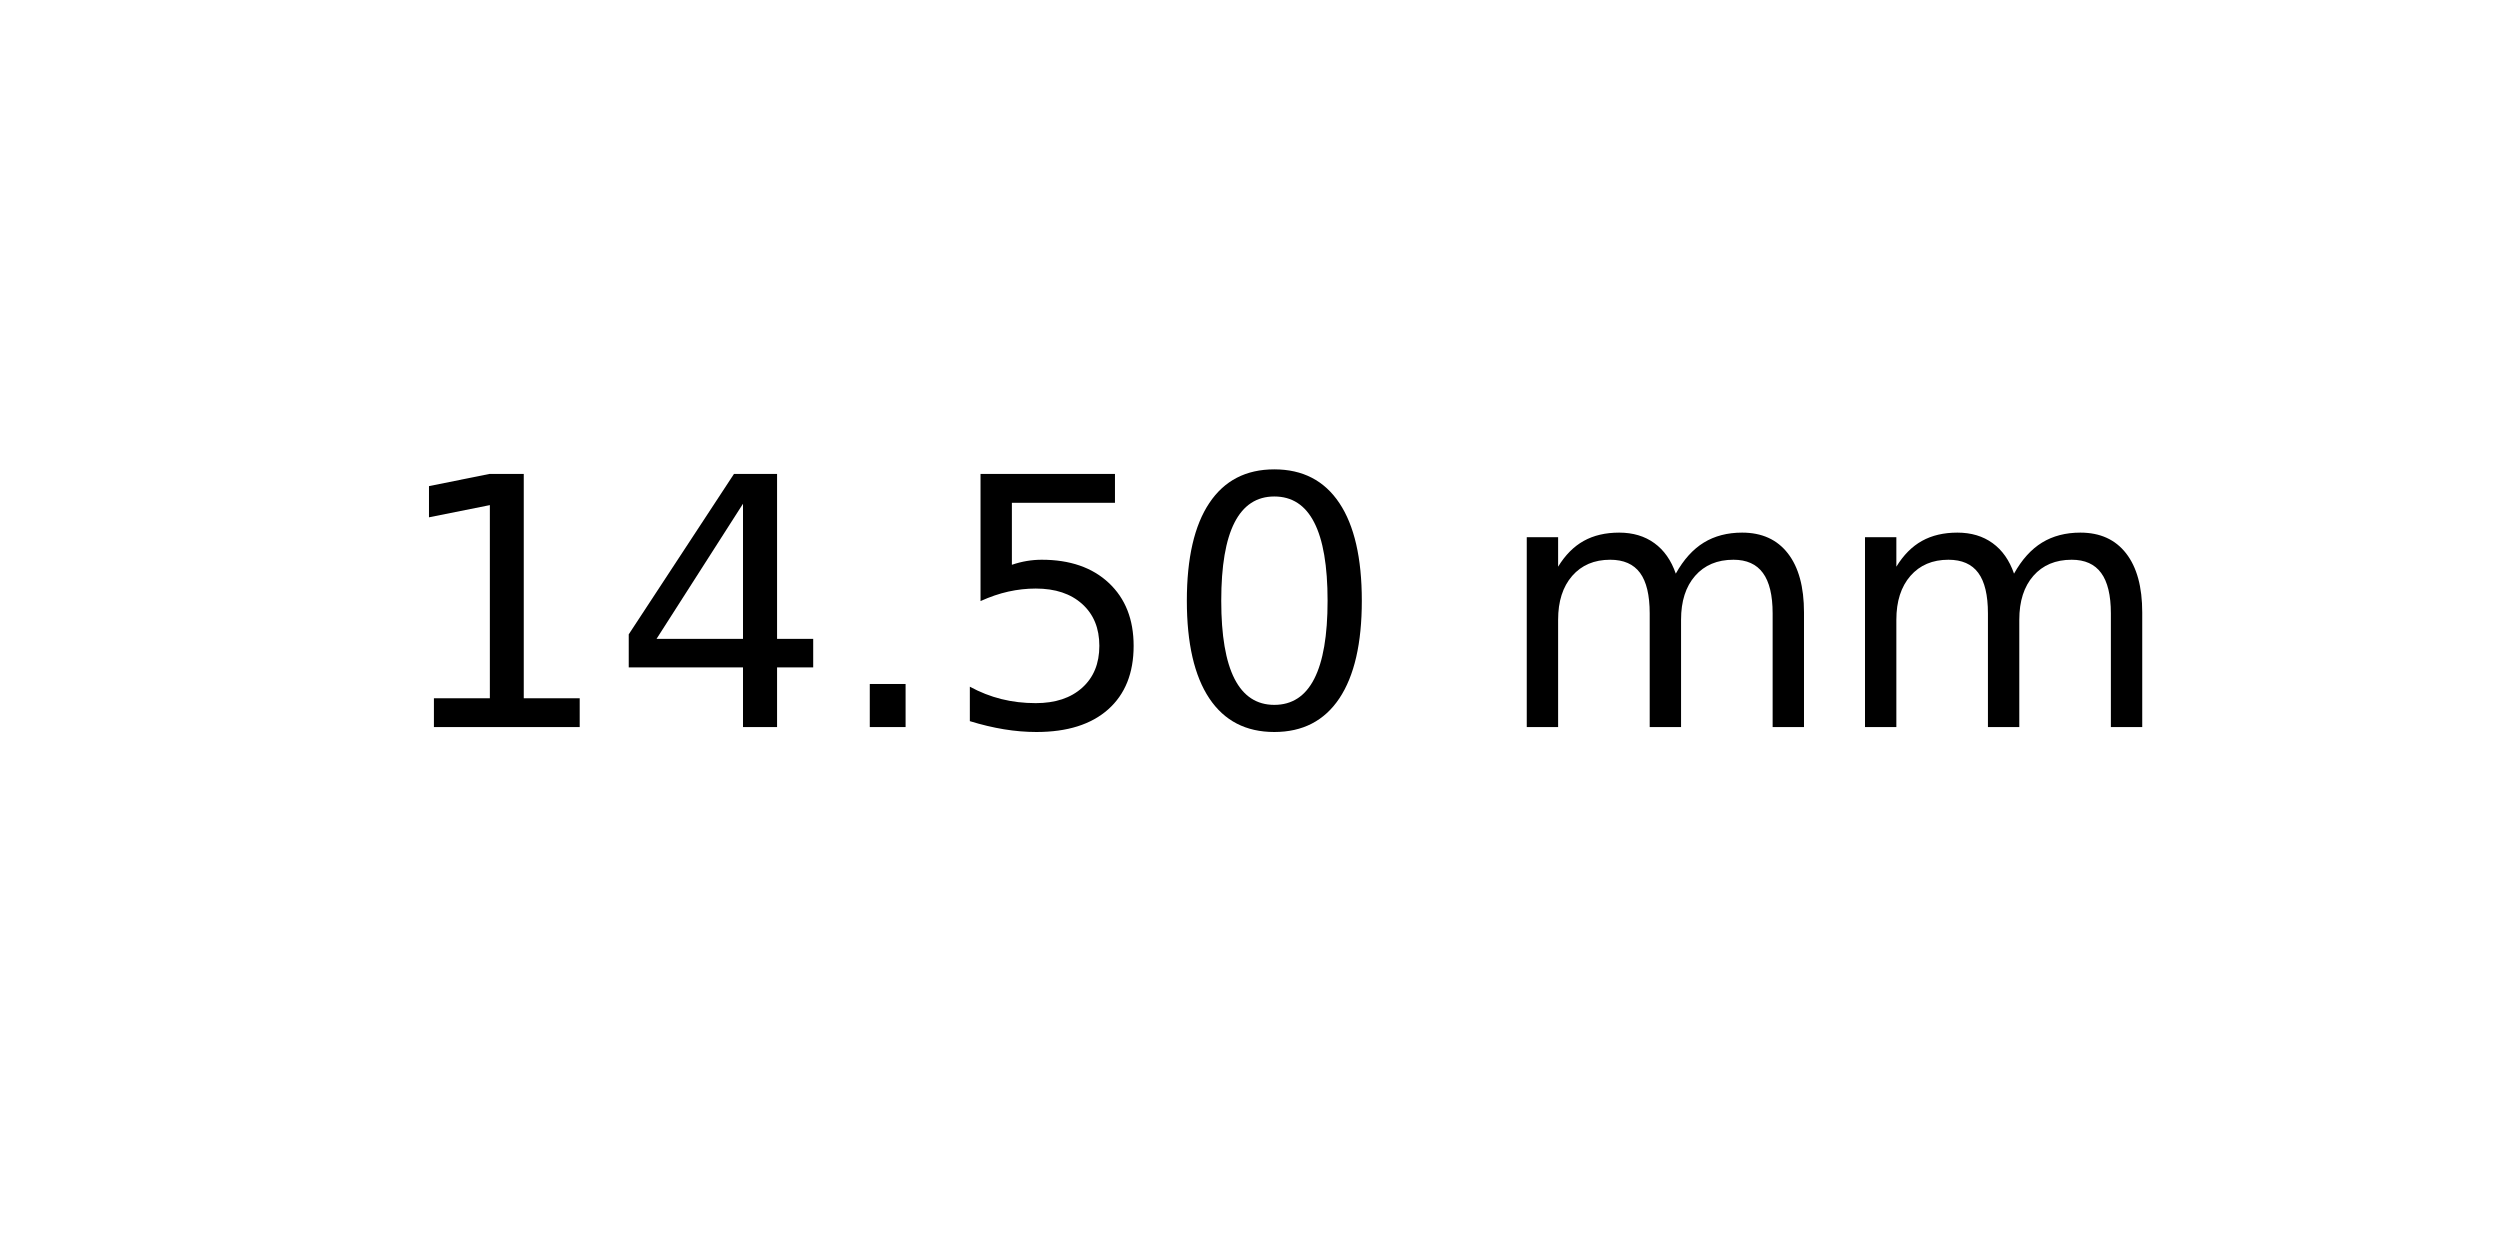
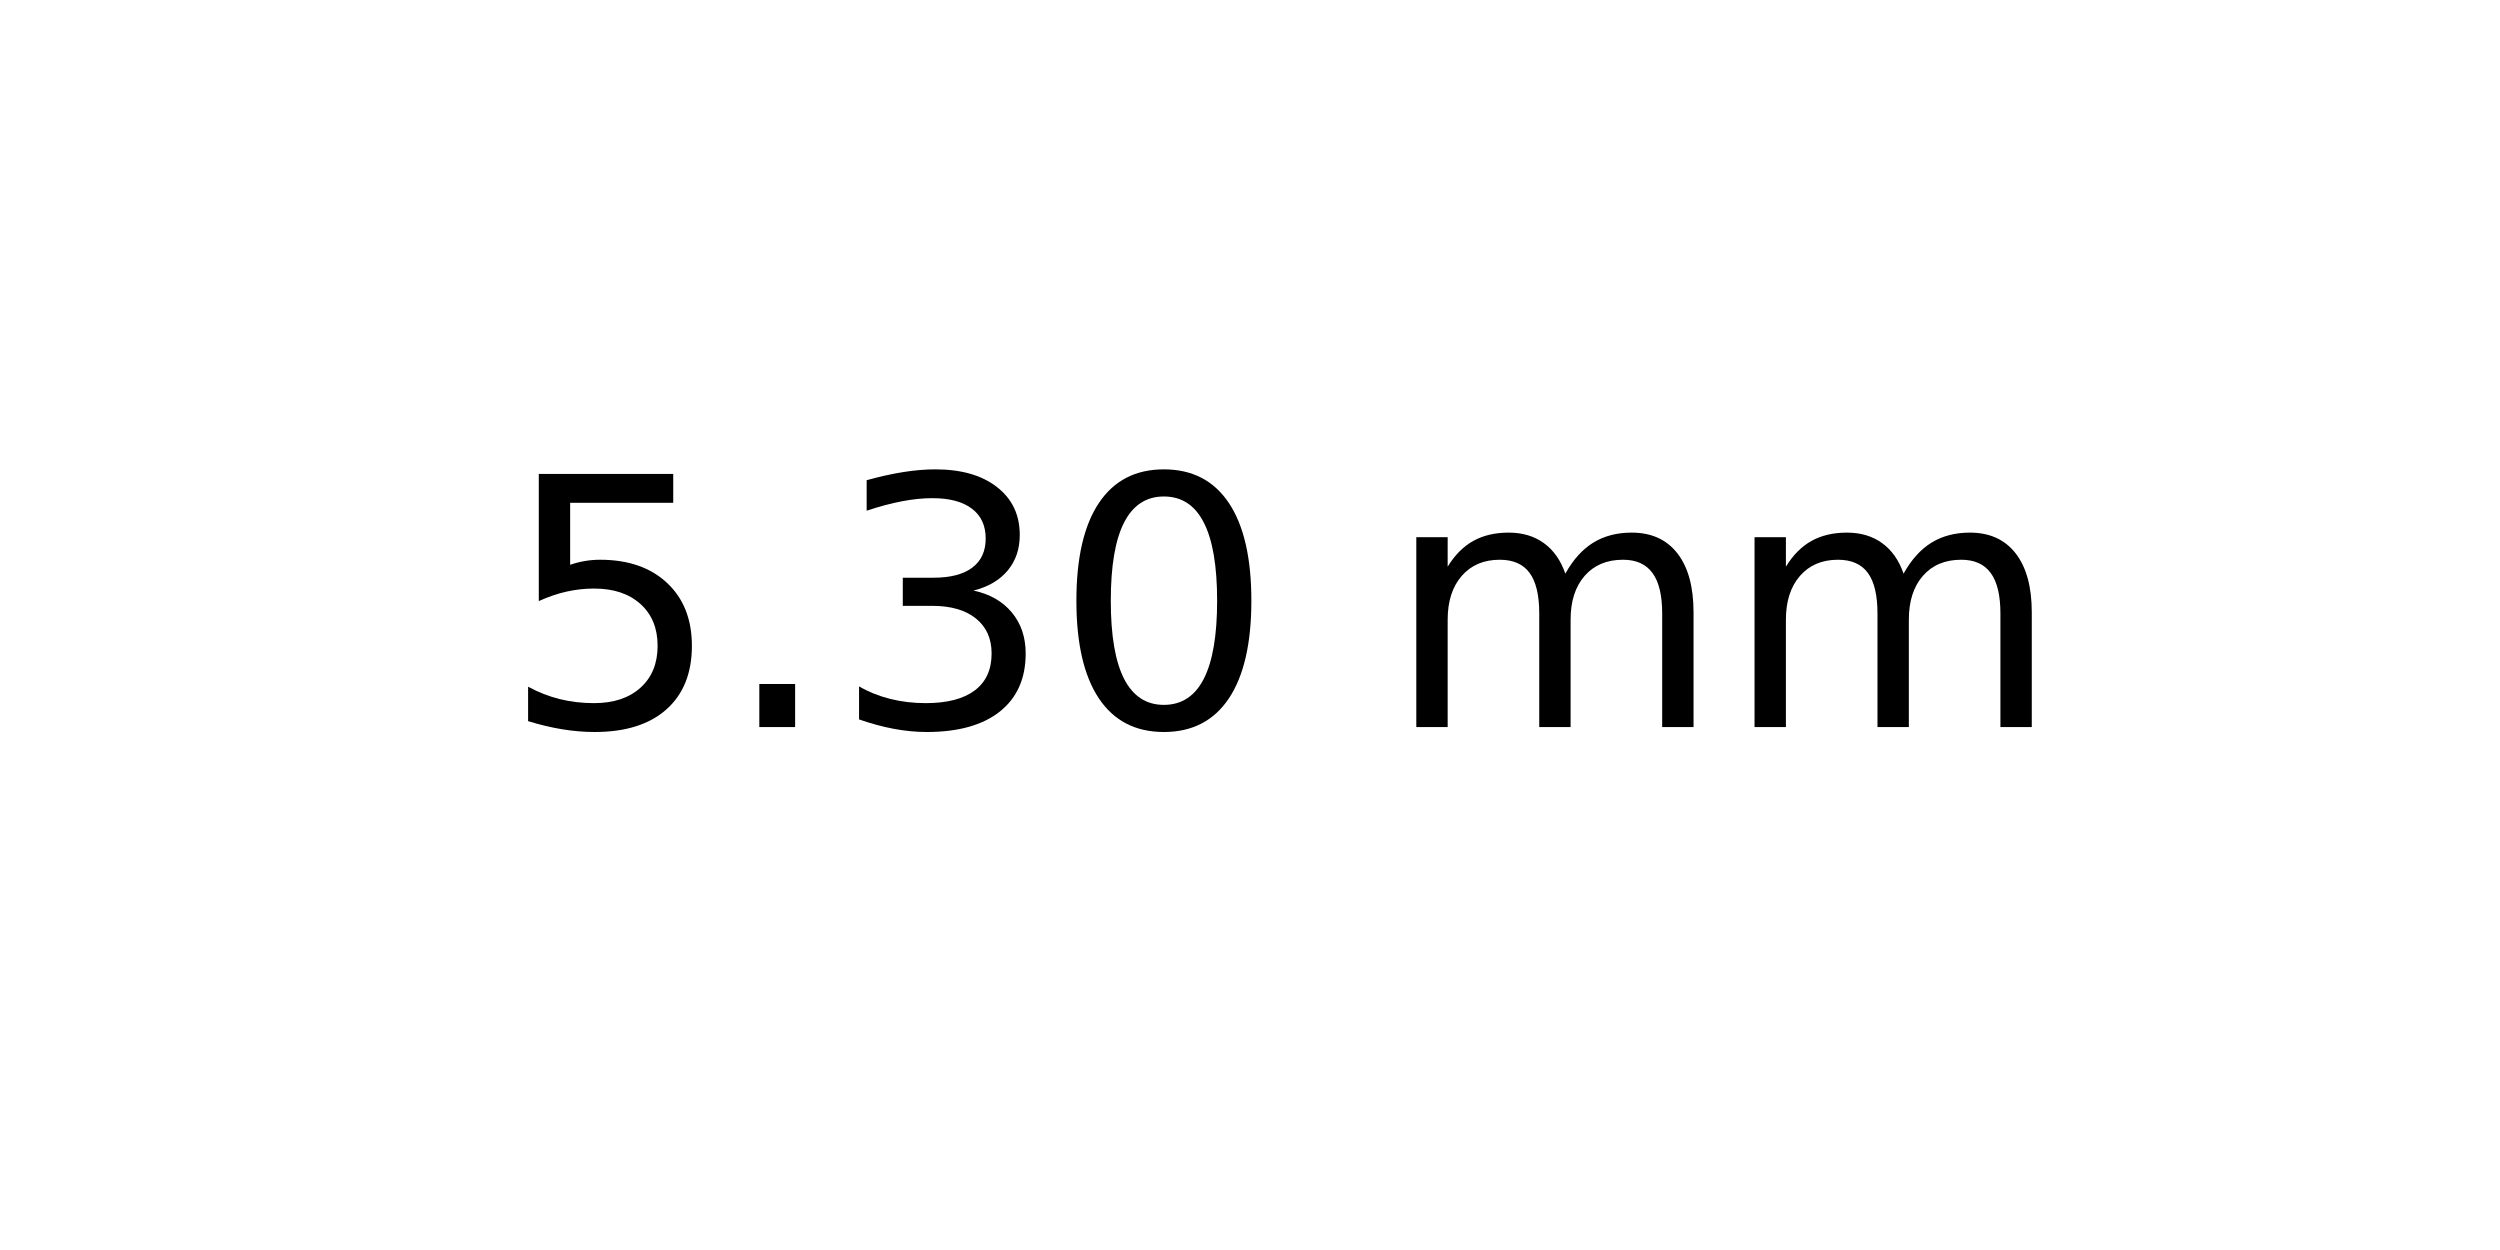
<svg xmlns="http://www.w3.org/2000/svg" xmlns:xlink="http://www.w3.org/1999/xlink" width="72pt" height="36pt" viewBox="0 0 72 36" version="1.1">
  <defs>
    <style type="text/css">*{stroke-linejoin: round; stroke-linecap: butt}</style>
  </defs>
  <g id="figure_1">
    <g id="axes_1">
      <g id="text_1">
-         <g transform="translate(11.25625 20.93937) scale(0.1 -0.1)">
+         <g transform="translate(14.4375 20.93937) scale(0.1 -0.1)">
          <defs>
-             <path id="DejaVuSans-31" d="M 794 531  L 1825 531  L 1825 4091  L 703 3866  L 703 4441  L 1819 4666  L 2450 4666  L 2450 531  L 3481 531  L 3481 0  L 794 0  L 794 531  z " transform="scale(0.015625)" />
-             <path id="DejaVuSans-34" d="M 2419 4116  L 825 1625  L 2419 1625  L 2419 4116  z M 2253 4666  L 3047 4666  L 3047 1625  L 3713 1625  L 3713 1100  L 3047 1100  L 3047 0  L 2419 0  L 2419 1100  L 313 1100  L 313 1709  L 2253 4666  z " transform="scale(0.015625)" />
+             <path id="DejaVuSans-35" d="M 691 4666  L 3169 4666  L 3169 4134  L 1269 4134  L 1269 2991  Q 1406 3038 1543 3061  Q 1681 3084 1819 3084  Q 2600 3084 3056 2656  Q 3513 2228 3513 1497  Q 3513 744 3044 326  Q 2575 -91 1722 -91  Q 1428 -91 1123 -41  Q 819 9 494 109  L 494 744  Q 775 591 1075 516  Q 1375 441 1709 441  Q 2250 441 2565 725  Q 2881 1009 2881 1497  Q 2881 1984 2565 2268  Q 2250 2553 1709 2553  Q 1456 2553 1204 2497  Q 953 2441 691 2322  L 691 4666  z " transform="scale(0.015625)" />
            <path id="DejaVuSans-2e" d="M 684 794  L 1344 794  L 1344 0  L 684 0  L 684 794  z " transform="scale(0.015625)" />
-             <path id="DejaVuSans-35" d="M 691 4666  L 3169 4666  L 3169 4134  L 1269 4134  L 1269 2991  Q 1406 3038 1543 3061  Q 1681 3084 1819 3084  Q 2600 3084 3056 2656  Q 3513 2228 3513 1497  Q 3513 744 3044 326  Q 2575 -91 1722 -91  Q 1428 -91 1123 -41  Q 819 9 494 109  L 494 744  Q 775 591 1075 516  Q 1375 441 1709 441  Q 2250 441 2565 725  Q 2881 1009 2881 1497  Q 2881 1984 2565 2268  Q 2250 2553 1709 2553  Q 1456 2553 1204 2497  Q 953 2441 691 2322  L 691 4666  z " transform="scale(0.015625)" />
+             <path id="DejaVuSans-33" d="M 2597 2516  Q 3050 2419 3304 2112  Q 3559 1806 3559 1356  Q 3559 666 3084 287  Q 2609 -91 1734 -91  Q 1441 -91 1130 -33  Q 819 25 488 141  L 488 750  Q 750 597 1062 519  Q 1375 441 1716 441  Q 2309 441 2620 675  Q 2931 909 2931 1356  Q 2931 1769 2642 2001  Q 2353 2234 1838 2234  L 1294 2234  L 1294 2753  L 1863 2753  Q 2328 2753 2575 2939  Q 2822 3125 2822 3475  Q 2822 3834 2567 4026  Q 2313 4219 1838 4219  Q 1578 4219 1281 4162  Q 984 4106 628 3988  L 628 4550  Q 988 4650 1302 4700  Q 1616 4750 1894 4750  Q 2613 4750 3031 4423  Q 3450 4097 3450 3541  Q 3450 3153 3228 2886  Q 3006 2619 2597 2516  z " transform="scale(0.015625)" />
            <path id="DejaVuSans-30" d="M 2034 4250  Q 1547 4250 1301 3770  Q 1056 3291 1056 2328  Q 1056 1369 1301 889  Q 1547 409 2034 409  Q 2525 409 2770 889  Q 3016 1369 3016 2328  Q 3016 3291 2770 3770  Q 2525 4250 2034 4250  z M 2034 4750  Q 2819 4750 3233 4129  Q 3647 3509 3647 2328  Q 3647 1150 3233 529  Q 2819 -91 2034 -91  Q 1250 -91 836 529  Q 422 1150 422 2328  Q 422 3509 836 4129  Q 1250 4750 2034 4750  z " transform="scale(0.015625)" />
            <path id="DejaVuSans-20" transform="scale(0.015625)" />
            <path id="DejaVuSans-6d" d="M 3328 2828  Q 3544 3216 3844 3400  Q 4144 3584 4550 3584  Q 5097 3584 5394 3201  Q 5691 2819 5691 2113  L 5691 0  L 5113 0  L 5113 2094  Q 5113 2597 4934 2840  Q 4756 3084 4391 3084  Q 3944 3084 3684 2787  Q 3425 2491 3425 1978  L 3425 0  L 2847 0  L 2847 2094  Q 2847 2600 2669 2842  Q 2491 3084 2119 3084  Q 1678 3084 1418 2786  Q 1159 2488 1159 1978  L 1159 0  L 581 0  L 581 3500  L 1159 3500  L 1159 2956  Q 1356 3278 1631 3431  Q 1906 3584 2284 3584  Q 2666 3584 2933 3390  Q 3200 3197 3328 2828  z " transform="scale(0.015625)" />
          </defs>
-           <use xlink:href="#DejaVuSans-31" />
-           <use xlink:href="#DejaVuSans-34" x="63.623" />
-           <use xlink:href="#DejaVuSans-2e" x="127.246" />
-           <use xlink:href="#DejaVuSans-35" x="159.033" />
-           <use xlink:href="#DejaVuSans-30" x="222.656" />
-           <use xlink:href="#DejaVuSans-20" x="286.279" />
-           <use xlink:href="#DejaVuSans-6d" x="318.066" />
-           <use xlink:href="#DejaVuSans-6d" x="415.479" />
+           <use xlink:href="#DejaVuSans-35" />
+           <use xlink:href="#DejaVuSans-2e" x="63.623" />
+           <use xlink:href="#DejaVuSans-33" x="95.41" />
+           <use xlink:href="#DejaVuSans-30" x="159.033" />
+           <use xlink:href="#DejaVuSans-20" x="222.656" />
+           <use xlink:href="#DejaVuSans-6d" x="254.443" />
+           <use xlink:href="#DejaVuSans-6d" x="351.855" />
        </g>
      </g>
    </g>
  </g>
</svg>
